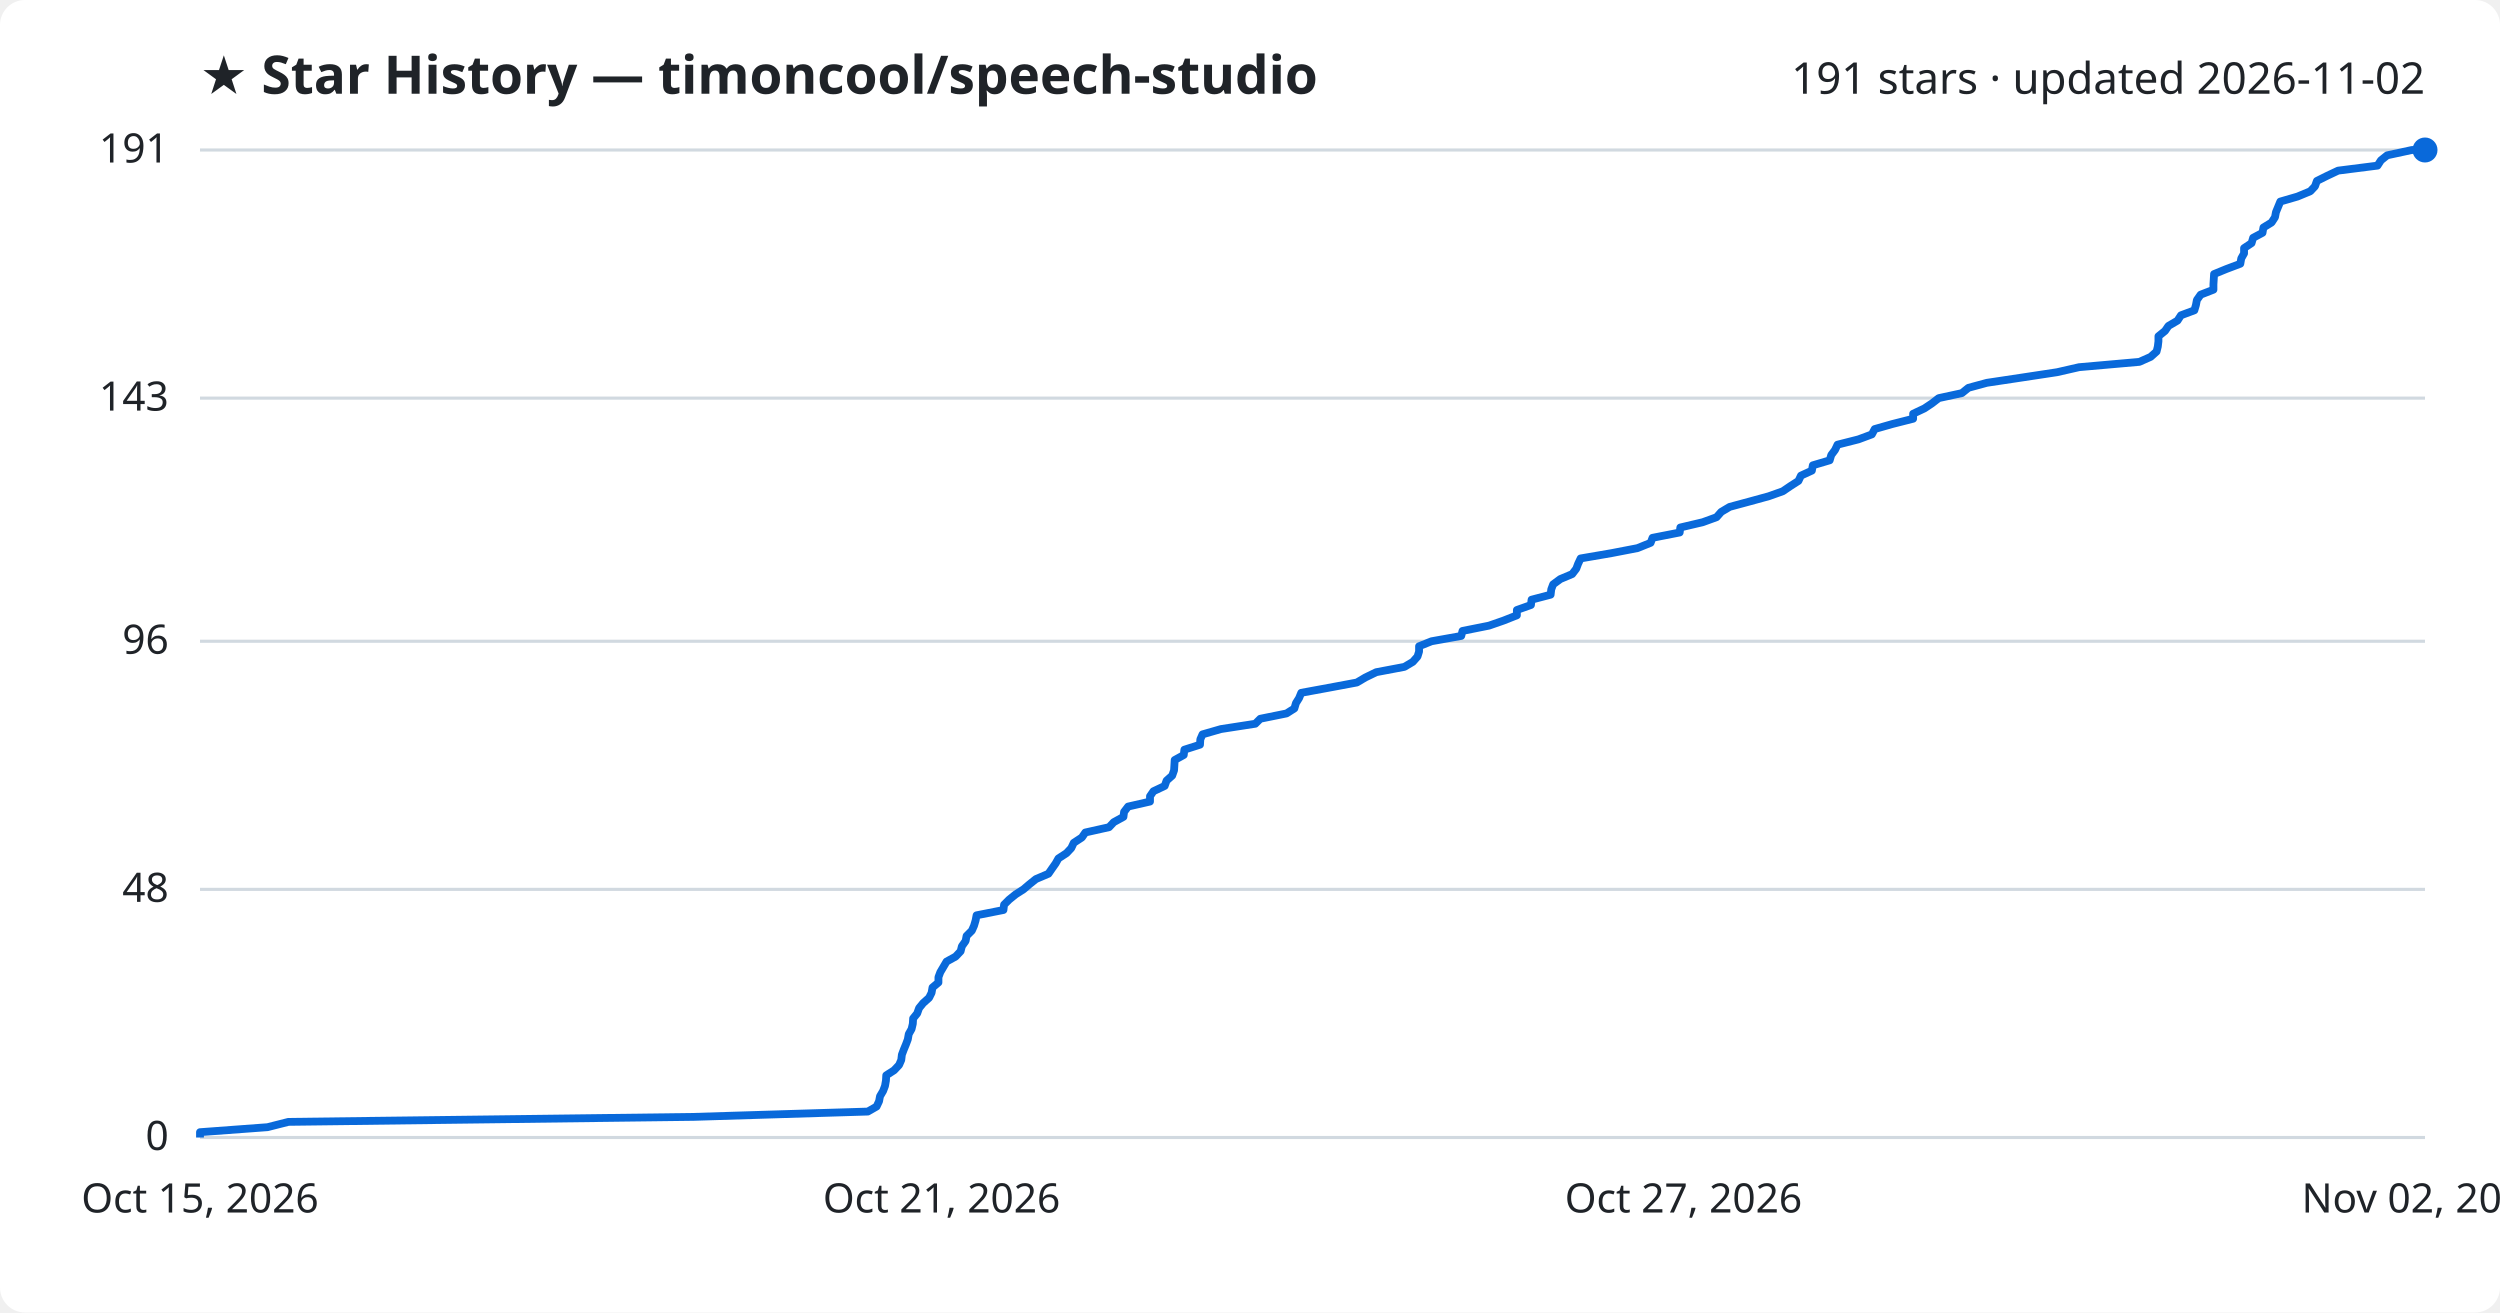
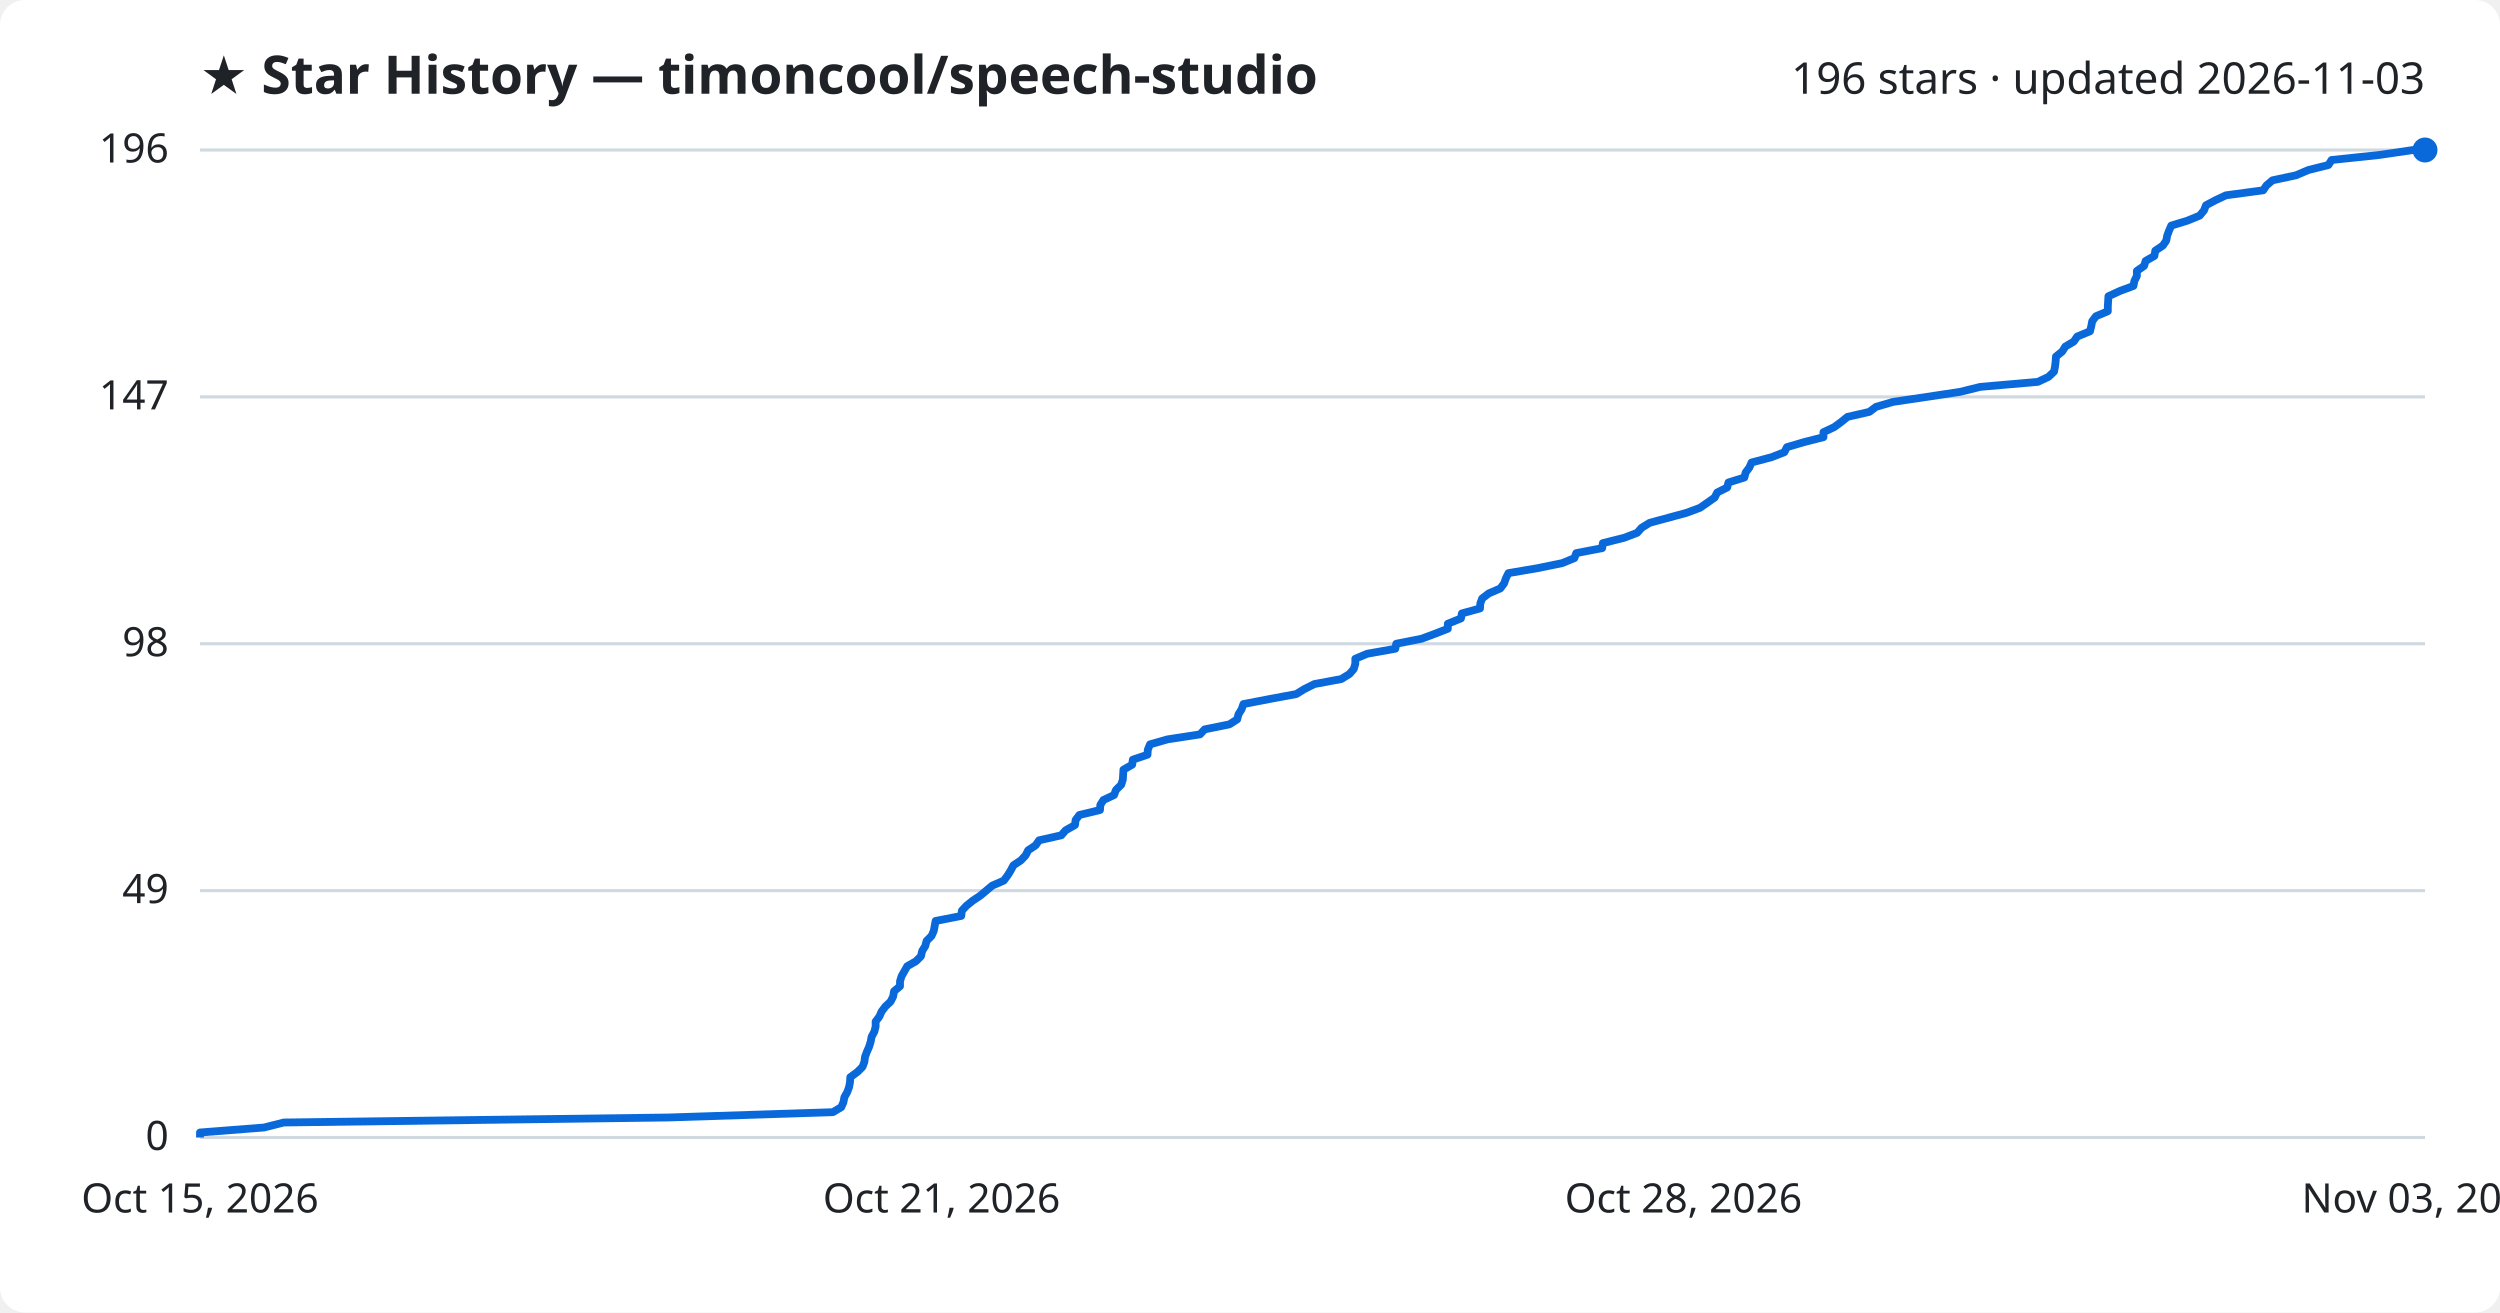
<svg xmlns="http://www.w3.org/2000/svg" viewBox="0 0 800 420" font-family="Segoe UI, sans-serif">
  <rect width="800" height="420" fill="#ffffff" rx="8" />
  <text x="64" y="30" fill="#1f2328" font-size="17" font-weight="700">★ Star History — timoncool/speech-studio</text>
-   <text x="776" y="30" fill="#1f2328" font-size="14" text-anchor="end">191 stars · updated 2026-11-02</text>
+   <text x="776" y="30" fill="#1f2328" font-size="14" text-anchor="end">196 stars · updated 2026-11-03</text>
  <line x1="64" y1="364.0" x2="776" y2="364.0" stroke="#d1d9e0" stroke-width="1" />
  <text x="54" y="368.0" fill="#1f2328" font-size="13" text-anchor="end">0</text>
-   <line x1="64" y1="284.6" x2="776" y2="284.6" stroke="#d1d9e0" stroke-width="1" />
-   <text x="54" y="288.6" fill="#1f2328" font-size="13" text-anchor="end">48</text>
-   <line x1="64" y1="205.2" x2="776" y2="205.2" stroke="#d1d9e0" stroke-width="1" />
-   <text x="54" y="209.2" fill="#1f2328" font-size="13" text-anchor="end">96</text>
-   <line x1="64" y1="127.4" x2="776" y2="127.4" stroke="#d1d9e0" stroke-width="1" />
-   <text x="54" y="131.4" fill="#1f2328" font-size="13" text-anchor="end">143</text>
+   <line x1="64" y1="285.0" x2="776" y2="285.0" stroke="#d1d9e0" stroke-width="1" />
+   <text x="54" y="289.0" fill="#1f2328" font-size="13" text-anchor="end">49</text>
+   <line x1="64" y1="206.0" x2="776" y2="206.0" stroke="#d1d9e0" stroke-width="1" />
+   <text x="54" y="210.0" fill="#1f2328" font-size="13" text-anchor="end">98</text>
+   <line x1="64" y1="127.0" x2="776" y2="127.0" stroke="#d1d9e0" stroke-width="1" />
+   <text x="54" y="131.0" fill="#1f2328" font-size="13" text-anchor="end">147</text>
  <line x1="64" y1="48.0" x2="776" y2="48.0" stroke="#d1d9e0" stroke-width="1" />
-   <text x="54" y="52.0" fill="#1f2328" font-size="13" text-anchor="end">191</text>
-   <path d="M64.0,364.0 L64.0,362.3 L85.6,360.7 L92.3,359.0 L222.0,357.4 L277.7,355.7 L280.5,354.1 L281.3,352.4 L281.6,350.8 L282.6,349.1 L283.2,347.5 L283.5,345.8 L283.6,344.1 L286.1,342.5 L287.7,340.8 L288.4,339.2 L288.6,337.5 L289.2,335.9 L289.9,334.2 L290.5,332.6 L290.8,330.9 L291.7,329.3 L292.1,327.6 L292.2,325.9 L293.5,324.3 L294.1,322.6 L295.4,321.0 L297.3,319.3 L298.1,317.7 L298.4,316.0 L300.3,314.4 L300.3,312.7 L300.9,311.1 L301.9,309.4 L302.9,307.7 L305.8,306.1 L307.4,304.4 L307.8,302.8 L309.0,301.1 L309.3,299.5 L311.0,297.8 L311.7,296.2 L312.2,294.5 L312.5,292.9 L321.1,291.2 L321.3,289.5 L322.9,287.9 L325.0,286.2 L327.5,284.6 L329.5,282.9 L331.5,281.3 L335.5,279.6 L336.6,278.0 L337.8,276.3 L338.7,274.7 L341.3,273.0 L342.8,271.4 L343.6,269.7 L346.2,268.0 L347.3,266.4 L354.9,264.7 L356.4,263.1 L359.5,261.4 L359.7,259.8 L361.0,258.1 L368.0,256.5 L368.0,254.8 L369.1,253.2 L372.7,251.5 L373.3,249.8 L375.1,248.2 L375.7,246.5 L375.8,244.9 L375.9,243.2 L378.8,241.6 L379.0,239.9 L384.0,238.3 L384.1,236.6 L384.8,235.0 L390.7,233.3 L401.7,231.6 L403.3,230.0 L411.7,228.3 L414.2,226.7 L414.7,225.0 L415.7,223.4 L416.4,221.7 L425.1,220.1 L434.2,218.4 L436.9,216.8 L440.4,215.1 L449.4,213.4 L452.1,211.8 L453.6,210.1 L454.1,208.5 L454.1,206.8 L458.1,205.2 L467.6,203.5 L468.0,201.9 L476.5,200.2 L481.1,198.6 L485.4,196.9 L485.4,195.2 L489.9,193.6 L490.1,191.9 L496.2,190.3 L496.4,188.6 L497.0,187.0 L499.3,185.3 L503.1,183.7 L504.4,182.0 L505.0,180.4 L505.8,178.7 L515.7,177.0 L524.0,175.4 L528.2,173.7 L528.8,172.1 L537.5,170.4 L537.7,168.8 L544.9,167.1 L549.3,165.5 L550.8,163.8 L553.5,162.2 L559.8,160.5 L566.0,158.8 L570.5,157.2 L573.0,155.5 L575.5,153.9 L576.3,152.2 L579.8,150.6 L580.1,148.9 L585.5,147.3 L586.0,145.6 L587.2,144.0 L588.0,142.3 L594.7,140.6 L599.0,139.0 L599.9,137.3 L605.5,135.7 L612.2,134.0 L612.2,132.4 L615.8,130.7 L618.2,129.1 L620.4,127.4 L627.8,125.8 L629.9,124.1 L635.8,122.5 L647.1,120.8 L658.3,119.1 L665.3,117.5 L684.6,115.8 L688.2,114.2 L690.1,112.5 L690.5,110.9 L690.7,109.2 L690.7,107.6 L692.8,105.9 L693.9,104.3 L696.8,102.6 L697.9,100.9 L702.2,99.3 L702.7,97.6 L703.0,96.0 L704.2,94.3 L708.3,92.7 L708.3,91.0 L708.4,89.4 L708.5,87.7 L712.4,86.1 L716.9,84.4 L717.2,82.7 L718.1,81.1 L718.1,79.4 L720.5,77.8 L721.0,76.1 L724.0,74.5 L724.3,72.8 L726.9,71.2 L728.0,69.5 L728.3,67.9 L729.0,66.2 L729.7,64.5 L735.2,62.9 L739.3,61.2 L740.8,59.6 L741.4,57.9 L744.6,56.3 L748.2,54.6 L760.8,53.0 L761.9,51.3 L763.9,49.7 L771.8,48.0 L776.0,48.0" fill="none" stroke="#0969da" stroke-width="2.5" stroke-linejoin="round" />
+   <text x="54" y="52.0" fill="#1f2328" font-size="13" text-anchor="end">196</text>
+   <path d="M64.0,364.0 L64.0,362.4 L84.5,360.8 L90.8,359.2 L213.7,357.6 L266.5,355.9 L269.2,354.3 L269.9,352.7 L270.2,351.1 L271.1,349.5 L271.7,347.9 L272.0,346.3 L272.1,344.7 L274.4,343.0 L276.0,341.4 L276.6,339.8 L276.8,338.2 L277.4,336.6 L278.1,335.0 L278.6,333.4 L278.9,331.8 L279.8,330.1 L280.2,328.5 L280.2,326.9 L281.4,325.3 L282.1,323.7 L283.3,322.1 L285.0,320.5 L285.8,318.9 L286.1,317.2 L288.0,315.6 L288.0,314.0 L288.5,312.4 L289.4,310.8 L290.3,309.2 L293.1,307.6 L294.7,306.0 L295.1,304.3 L296.1,302.7 L296.5,301.1 L298.1,299.5 L298.8,297.9 L299.1,296.3 L299.4,294.7 L307.6,293.1 L307.8,291.4 L309.3,289.8 L311.3,288.2 L313.7,286.6 L315.6,285.0 L317.5,283.4 L321.2,281.8 L322.4,280.2 L323.4,278.6 L324.3,276.9 L326.7,275.3 L328.2,273.7 L329.0,272.1 L331.4,270.5 L332.5,268.9 L339.6,267.3 L341.0,265.7 L344.0,264.0 L344.2,262.4 L345.4,260.8 L352.0,259.2 L352.1,257.6 L353.1,256.0 L356.5,254.4 L357.1,252.8 L358.8,251.1 L359.3,249.5 L359.4,247.9 L359.5,246.3 L362.3,244.7 L362.5,243.1 L367.2,241.5 L367.3,239.9 L368.0,238.2 L373.6,236.6 L384.0,235.0 L385.5,233.4 L393.4,231.8 L395.9,230.2 L396.3,228.6 L397.3,227.0 L397.9,225.3 L406.2,223.7 L414.8,222.1 L417.4,220.5 L420.6,218.9 L429.2,217.3 L431.8,215.7 L433.2,214.1 L433.7,212.4 L433.7,210.8 L437.5,209.2 L446.5,207.6 L446.8,206.0 L454.9,204.4 L459.2,202.8 L463.3,201.2 L463.3,199.6 L467.5,197.9 L467.8,196.3 L473.6,194.7 L473.7,193.1 L474.3,191.5 L476.4,189.9 L480.1,188.3 L481.3,186.7 L481.9,185.0 L482.7,183.4 L492.1,181.8 L499.9,180.2 L503.8,178.6 L504.4,177.0 L512.7,175.4 L512.9,173.8 L519.7,172.1 L523.9,170.5 L525.3,168.9 L527.9,167.3 L533.8,165.7 L539.7,164.1 L544.0,162.5 L546.3,160.9 L548.7,159.2 L549.5,157.6 L552.7,156.0 L553.1,154.4 L558.2,152.8 L558.6,151.2 L559.8,149.6 L560.5,148.0 L566.9,146.3 L571.0,144.7 L571.8,143.1 L577.2,141.5 L583.5,139.9 L583.5,138.3 L586.9,136.7 L589.1,135.1 L591.2,133.4 L598.2,131.8 L600.3,130.2 L605.8,128.6 L616.6,127.0 L627.2,125.4 L633.7,123.8 L652.1,122.2 L655.5,120.6 L657.3,118.9 L657.6,117.3 L657.8,115.7 L657.9,114.1 L659.9,112.5 L660.9,110.9 L663.6,109.3 L664.7,107.7 L668.8,106.0 L669.2,104.4 L669.5,102.8 L670.7,101.2 L674.5,99.6 L674.5,98.0 L674.6,96.4 L674.7,94.8 L678.4,93.1 L682.7,91.5 L683.0,89.9 L683.8,88.3 L683.8,86.7 L686.1,85.1 L686.6,83.5 L689.4,81.9 L689.7,80.2 L692.1,78.6 L693.2,77.0 L693.5,75.4 L694.1,73.8 L694.8,72.2 L700.0,70.6 L703.9,69.0 L705.3,67.3 L705.9,65.7 L708.9,64.1 L712.3,62.5 L724.2,60.9 L725.3,59.3 L727.2,57.7 L734.7,56.1 L738.7,54.4 L745.1,52.8 L746.1,51.2 L761.3,49.6 L772.2,48.0 L776.0,48.0" fill="none" stroke="#0969da" stroke-width="2.5" stroke-linejoin="round" />
  <circle cx="776.0" cy="48.0" r="4" fill="#0969da" />
  <text x="64.0" y="388" fill="#1f2328" font-size="13" text-anchor="middle">Oct 15, 2026</text>
  <text x="301.3" y="388" fill="#1f2328" font-size="13" text-anchor="middle">Oct 21, 2026</text>
-   <text x="538.7" y="388" fill="#1f2328" font-size="13" text-anchor="middle">Oct 27, 2026</text>
-   <text x="776.0" y="388" fill="#1f2328" font-size="13" text-anchor="middle">Nov 02, 2026</text>
+   <text x="538.7" y="388" fill="#1f2328" font-size="13" text-anchor="middle">Oct 28, 2026</text>
+   <text x="776.0" y="388" fill="#1f2328" font-size="13" text-anchor="middle">Nov 03, 2026</text>
</svg>
